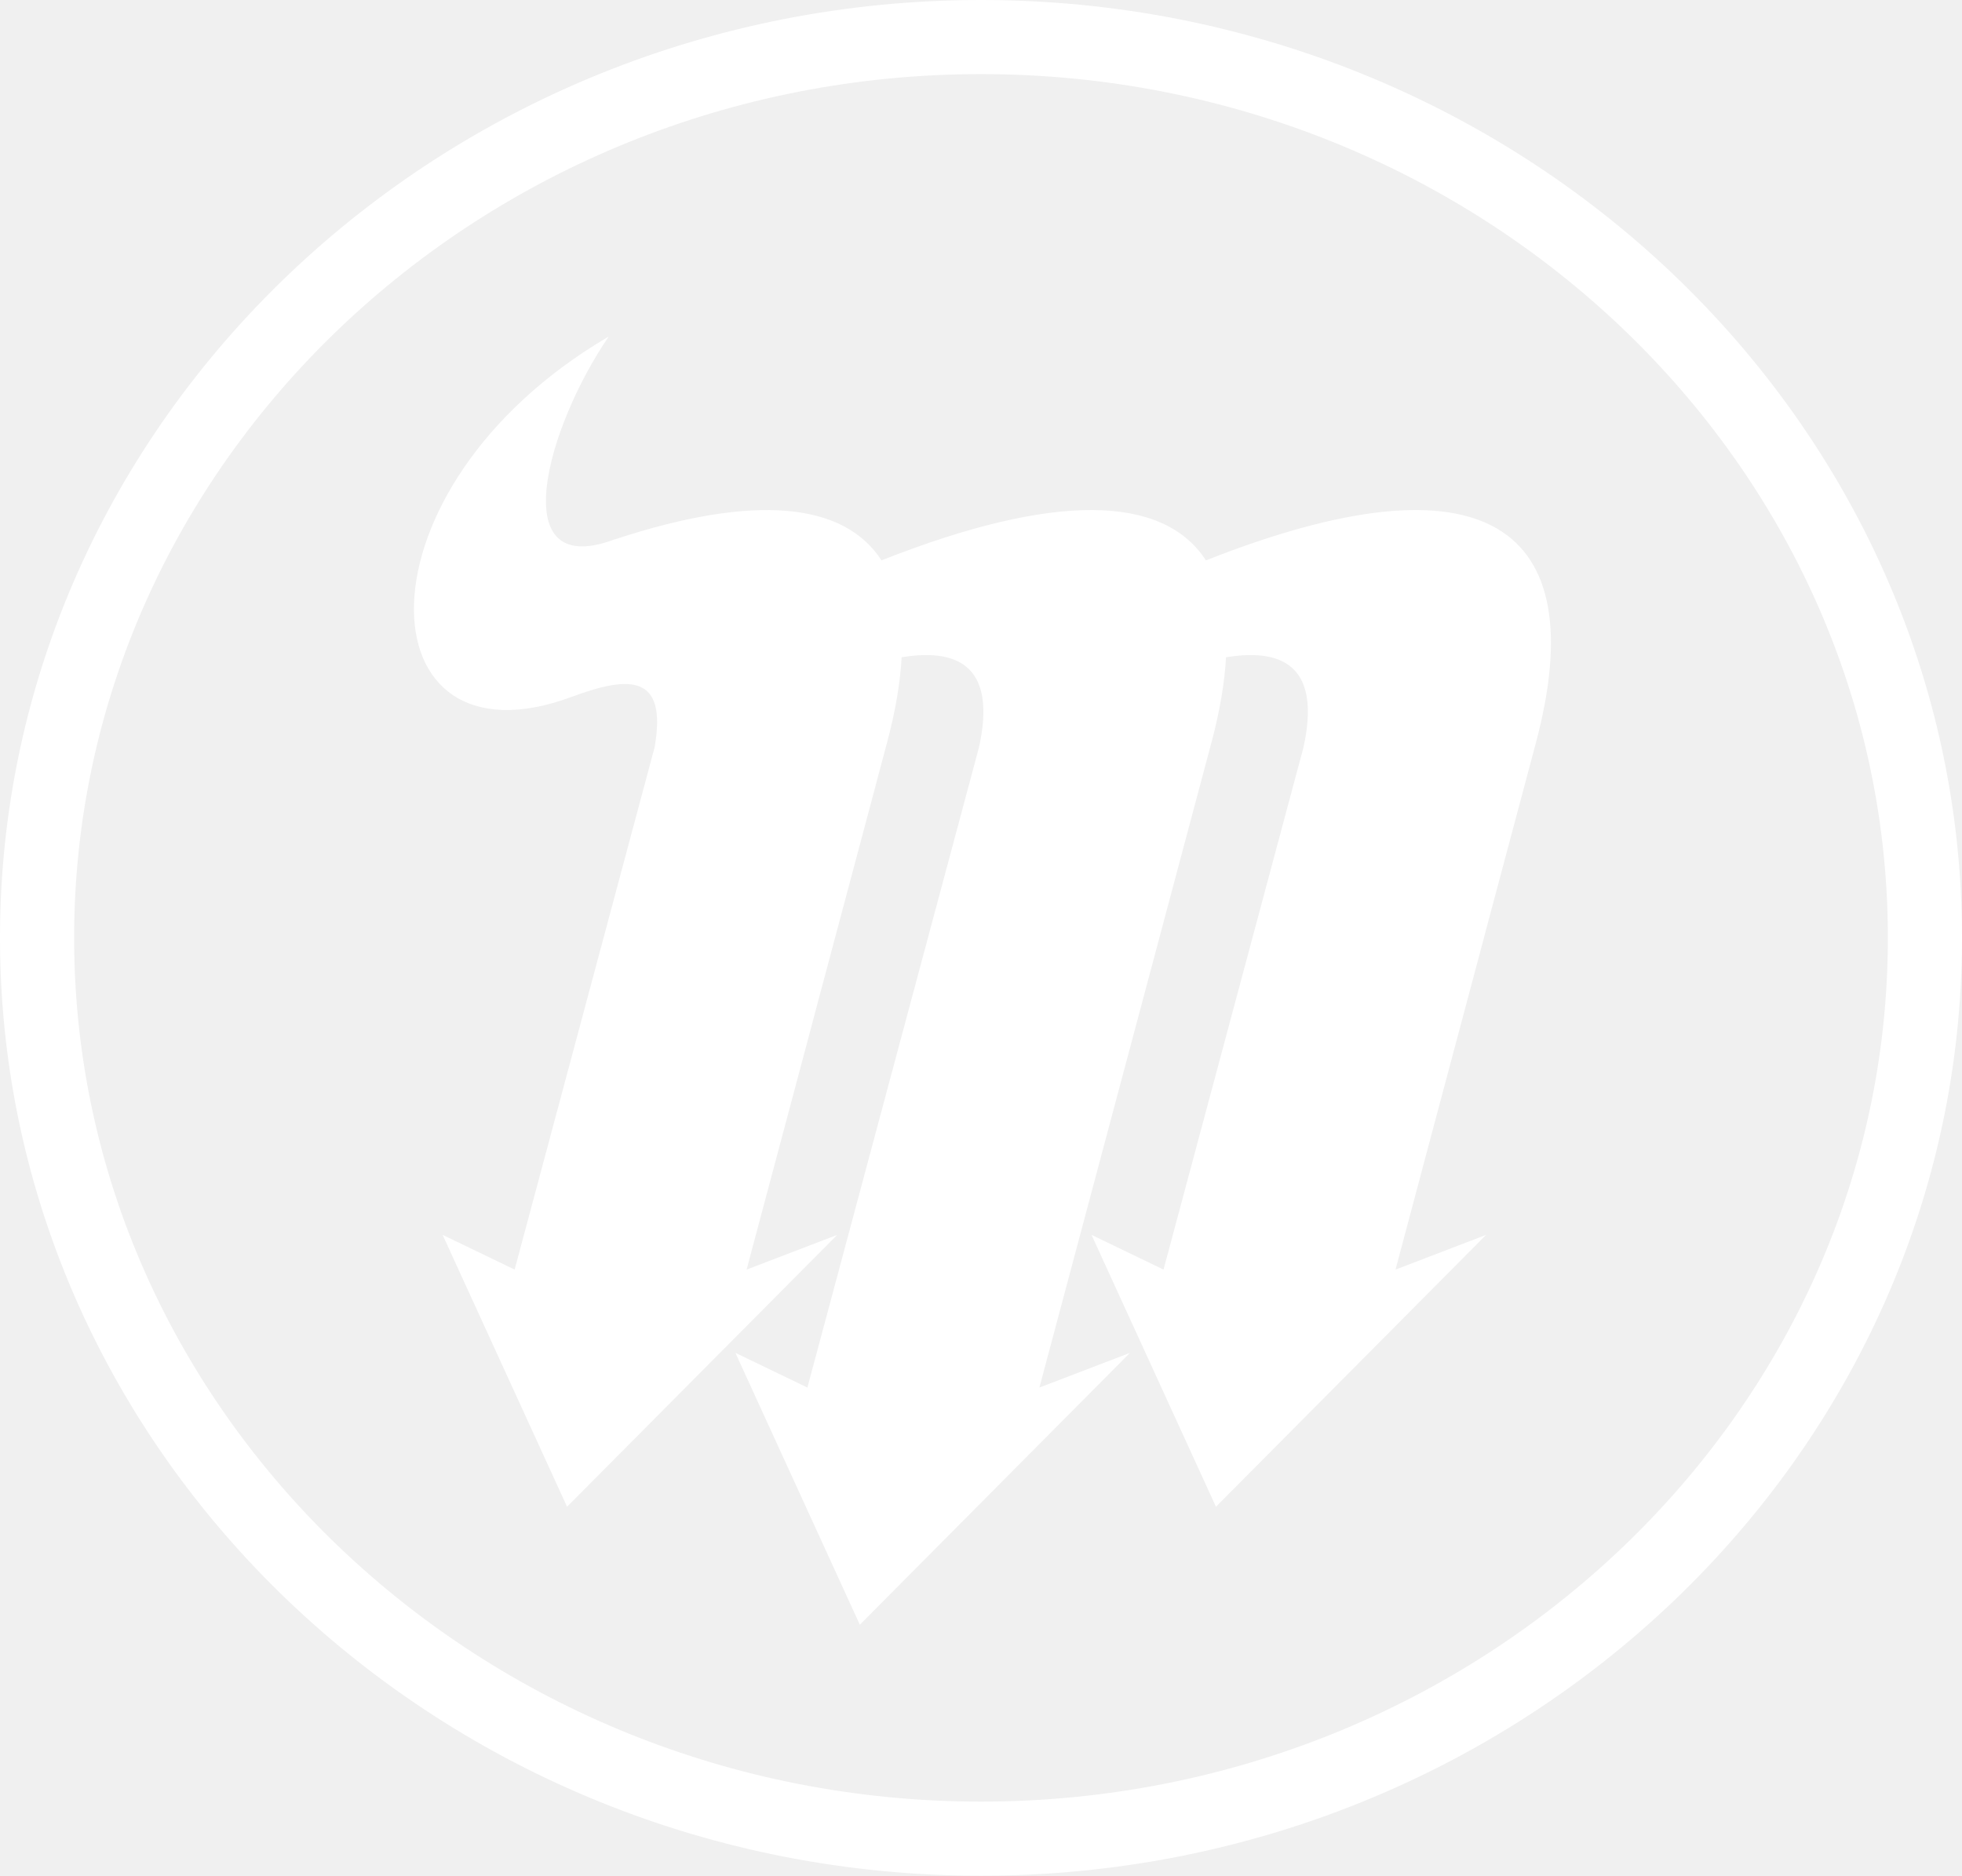
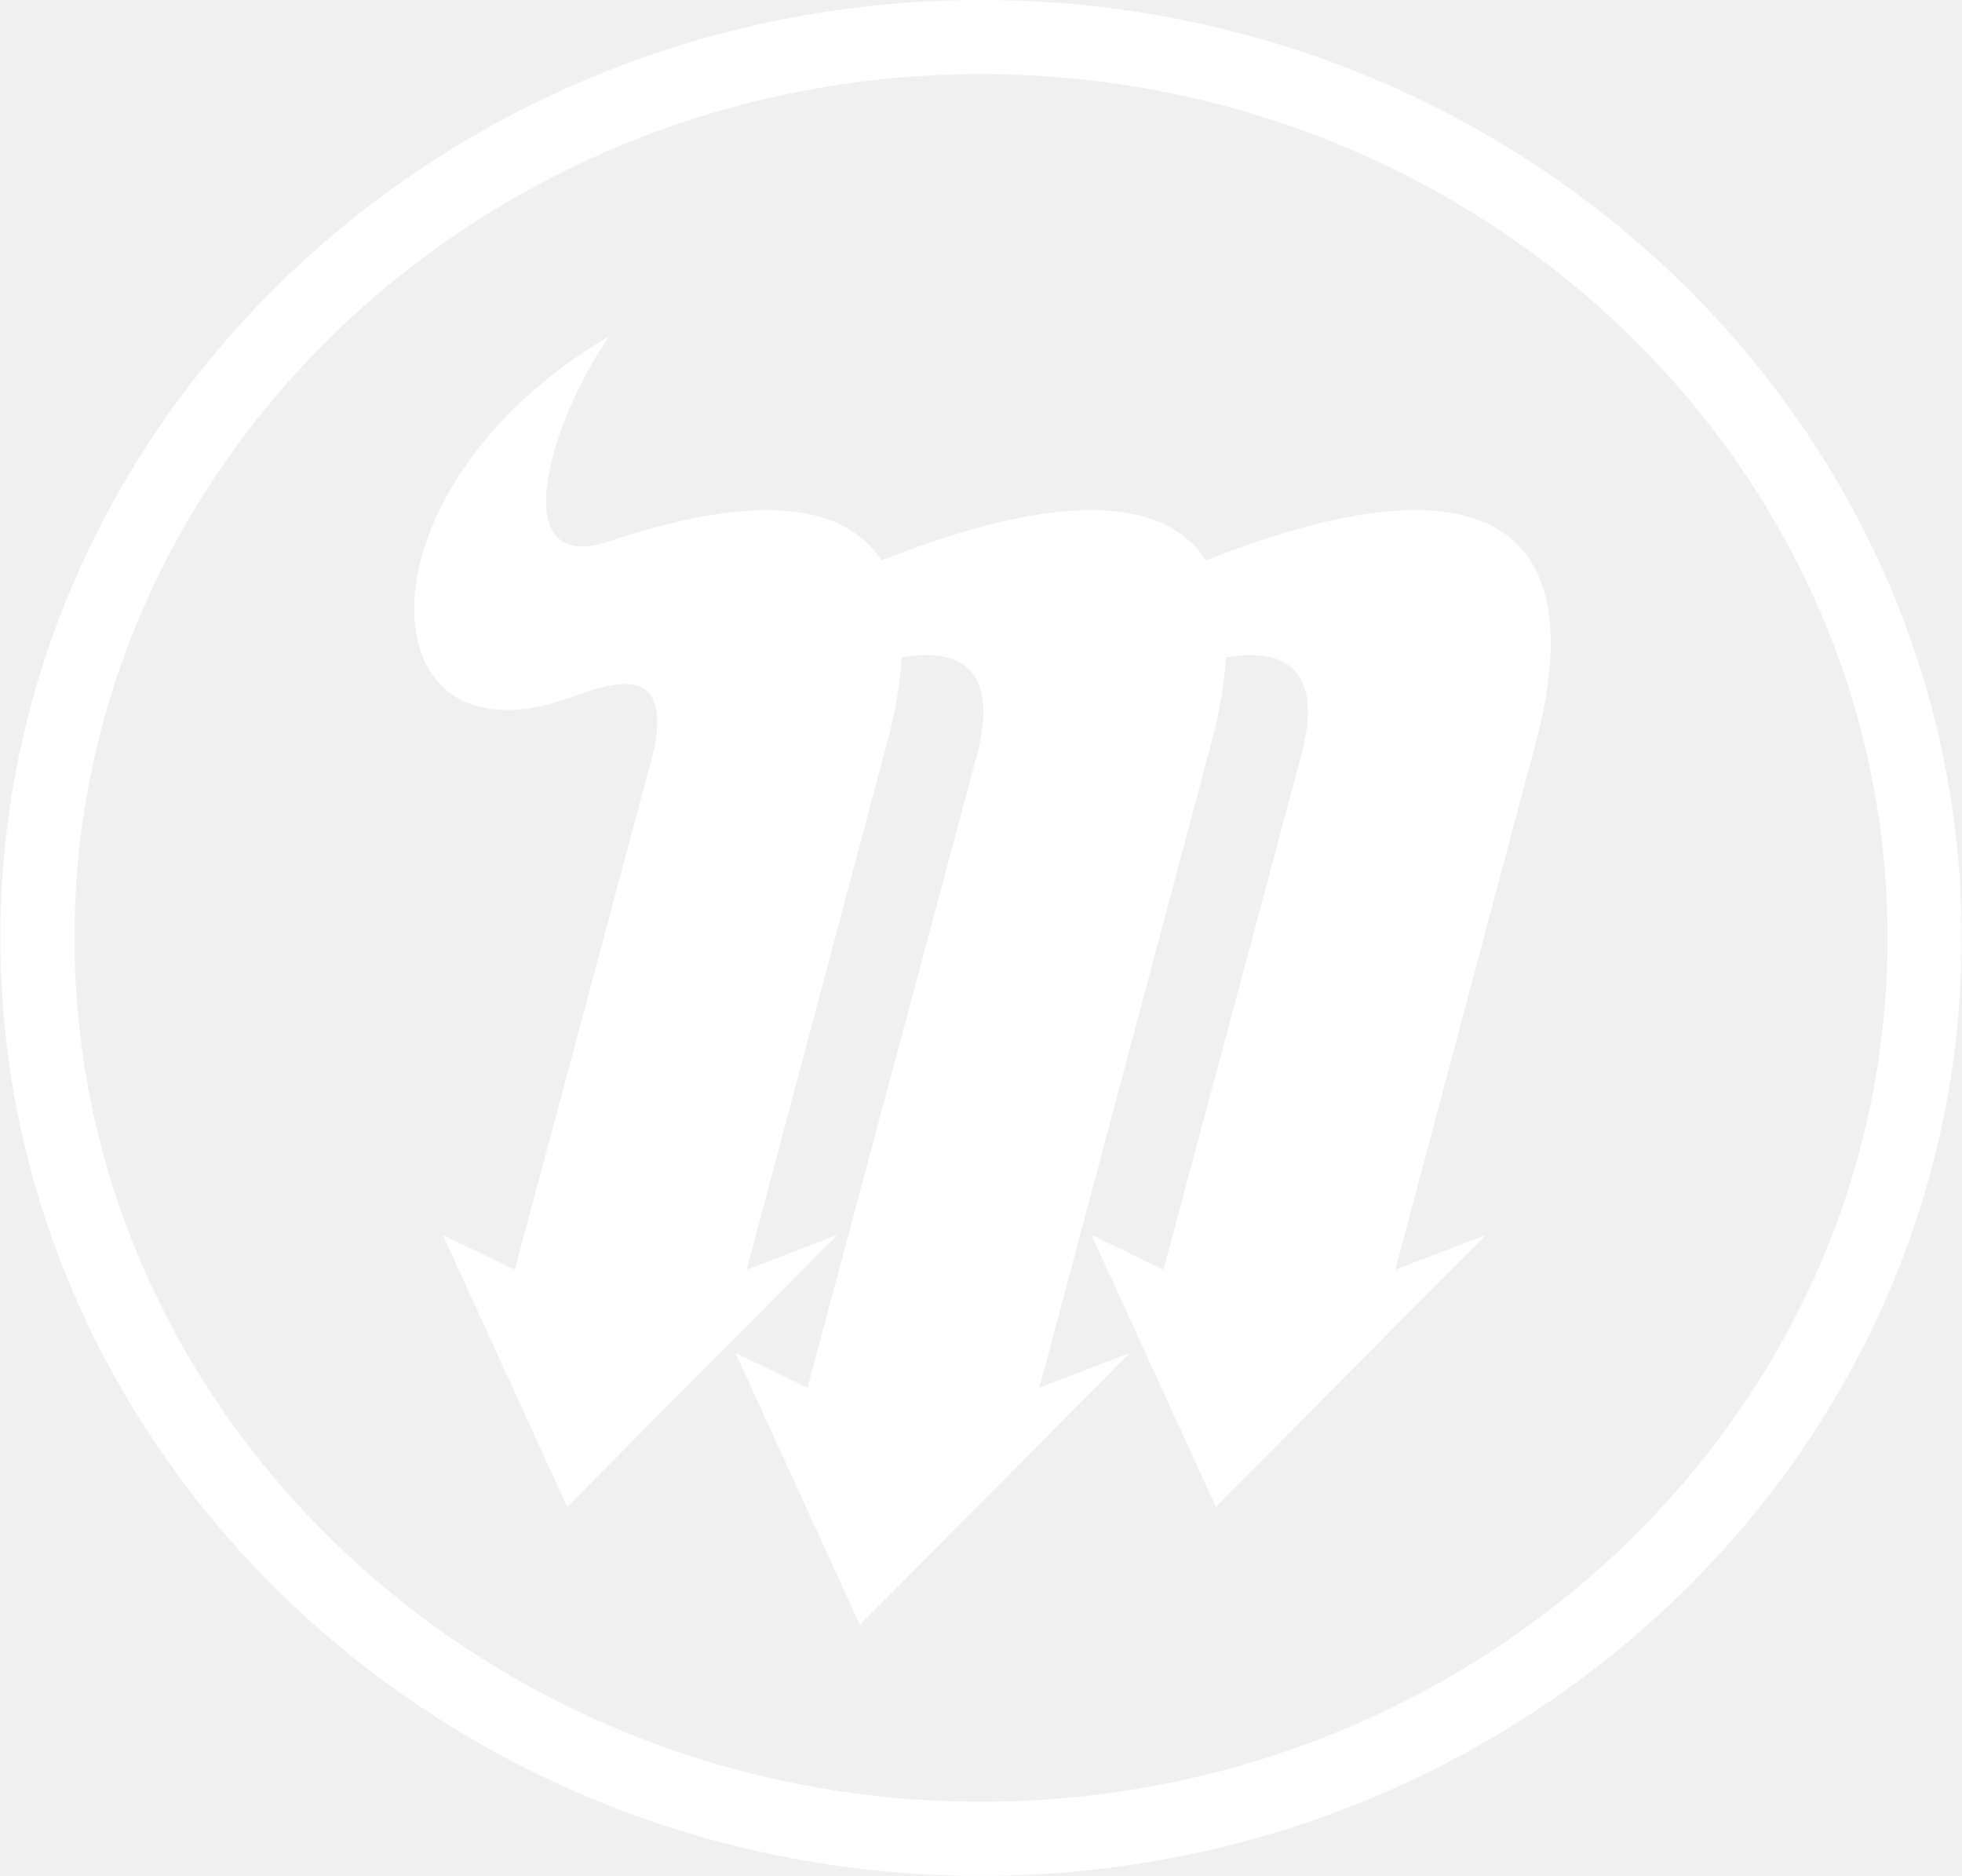
- <svg xmlns="http://www.w3.org/2000/svg" viewBox="0 0 11565.84 11059.94">
+ <svg xmlns="http://www.w3.org/2000/svg" viewBox="0 0 11565.84 11059.94" width="1157" height="1106">
  <path d="M3370.8 4108.64c341.41,-126.9 563.72,-133.27 487.99,297.92 -0.14,0.74 -0.21,0.87 -0.38,1.6l-824.74 3077.79 -424.34 -204.58 733.41 1602.99 1592.5 -1602.99 -534.02 204.58 829.09 -3111.65c48.58,-183.76 76.79,-350.28 84.8,-498.79 357.93,-59.03 556.12,77 455.93,531.05 0.41,0.57 -0.77,1.07 -0.42,1.6l-1011.06 3773.41 -424.37 -204.58 733.44 1602.99 1592.43 -1602.99 -533.99 204.58 1015.48 -3807.28c48.56,-183.73 76.74,-350.12 84.66,-498.67 358.45,-59.35 557.07,76.53 456.76,530.94 0.41,0.57 -0.81,1.07 -0.41,1.6l-824.65 3077.79 -424.4 -204.58 733.44 1602.99 1592.43 -1602.99 -533.99 204.58 829.09 -3111.65c336.54,-1273.67 -299.22,-1721.1 -1946.67,-1070.01 -248.8,-384.71 -883.14,-406.89 -1912.45,-0.18 -220.42,-340.21 -742.61,-396.63 -1573.39,-123.24 -0.27,0.08 0.53,-1.04 0.24,-0.95 -4.3,1.48 -8.42,3.58 -12.7,5.1 -640.75,229.46 -384.74,-671.59 -21.89,-1200.87 -1534.24,898.35 -1454.06,2583.98 -217.81,2124.5z" fill="#fff" />
  <path d="M5782.93 10841.46c3064.76,0 5564.42,-2386 5564.42,-5311.48 0,-2925.47 -2499.66,-5311.5 -5564.42,-5311.5 -3064.79,0 -5564.45,2386.03 -5564.45,5311.5 0,2925.48 2499.66,5311.48 5564.45,5311.48z" fill="none" stroke="#fff" stroke-width="437" />
</svg>
